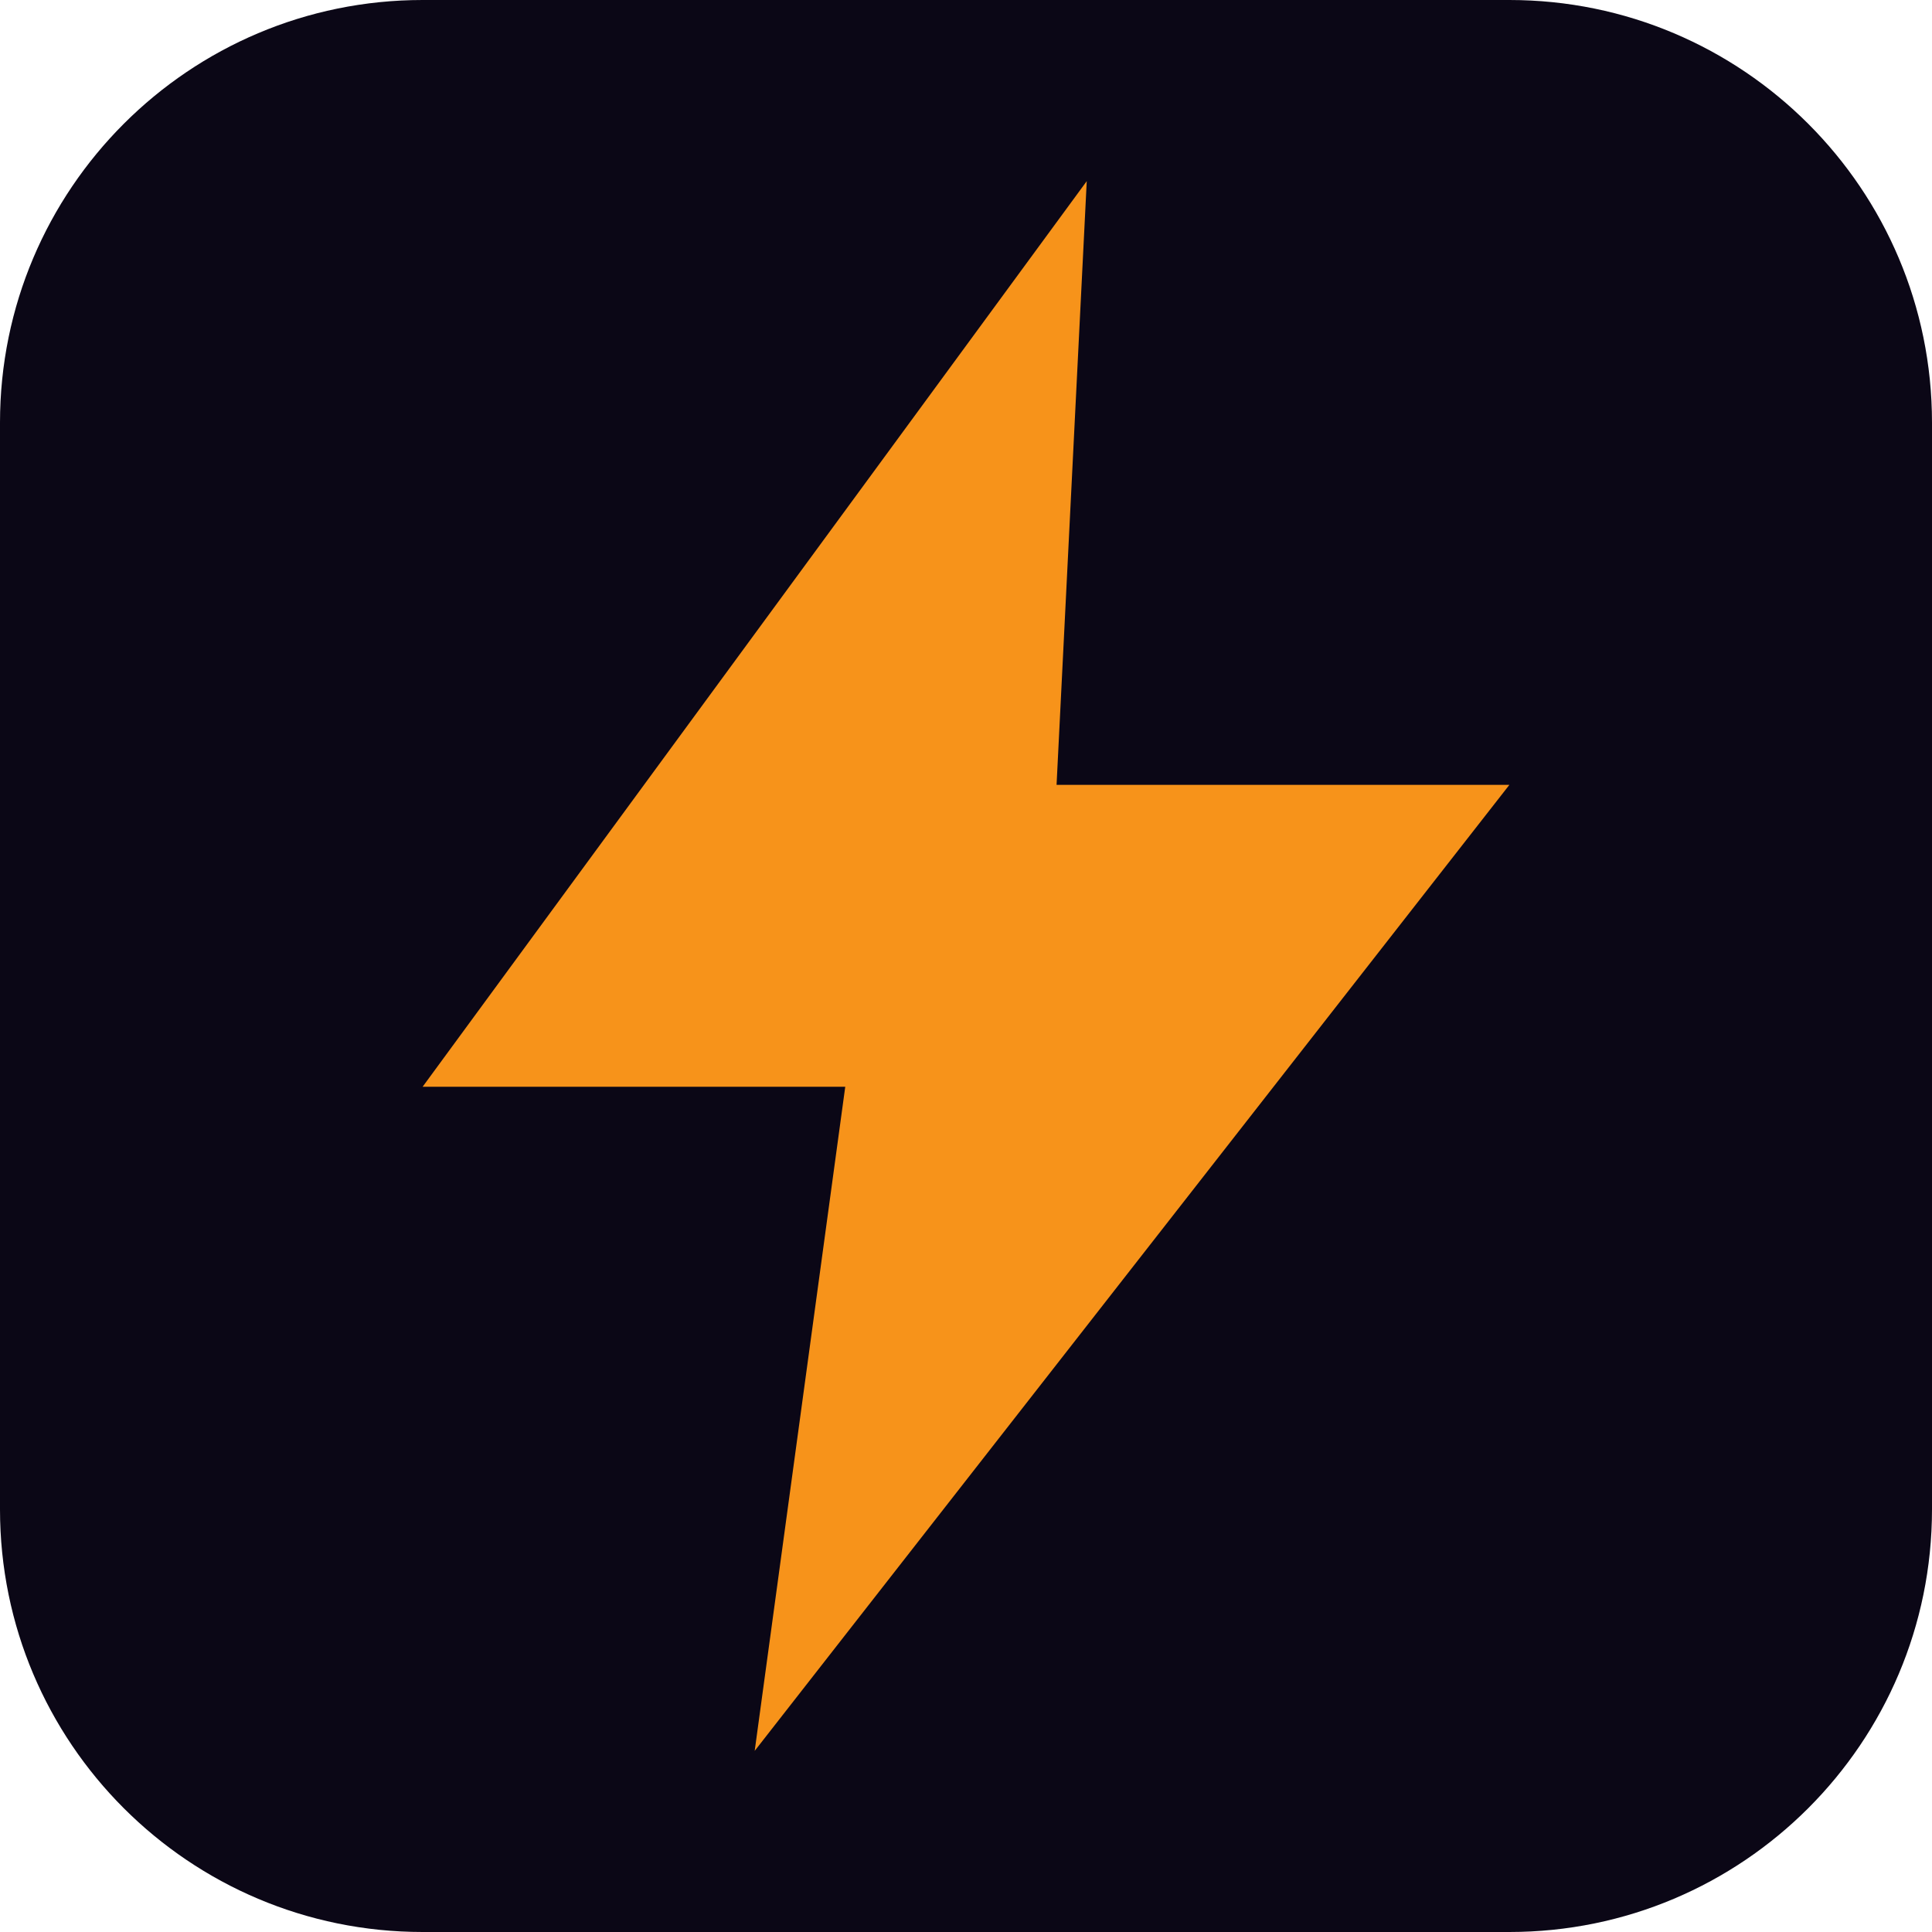
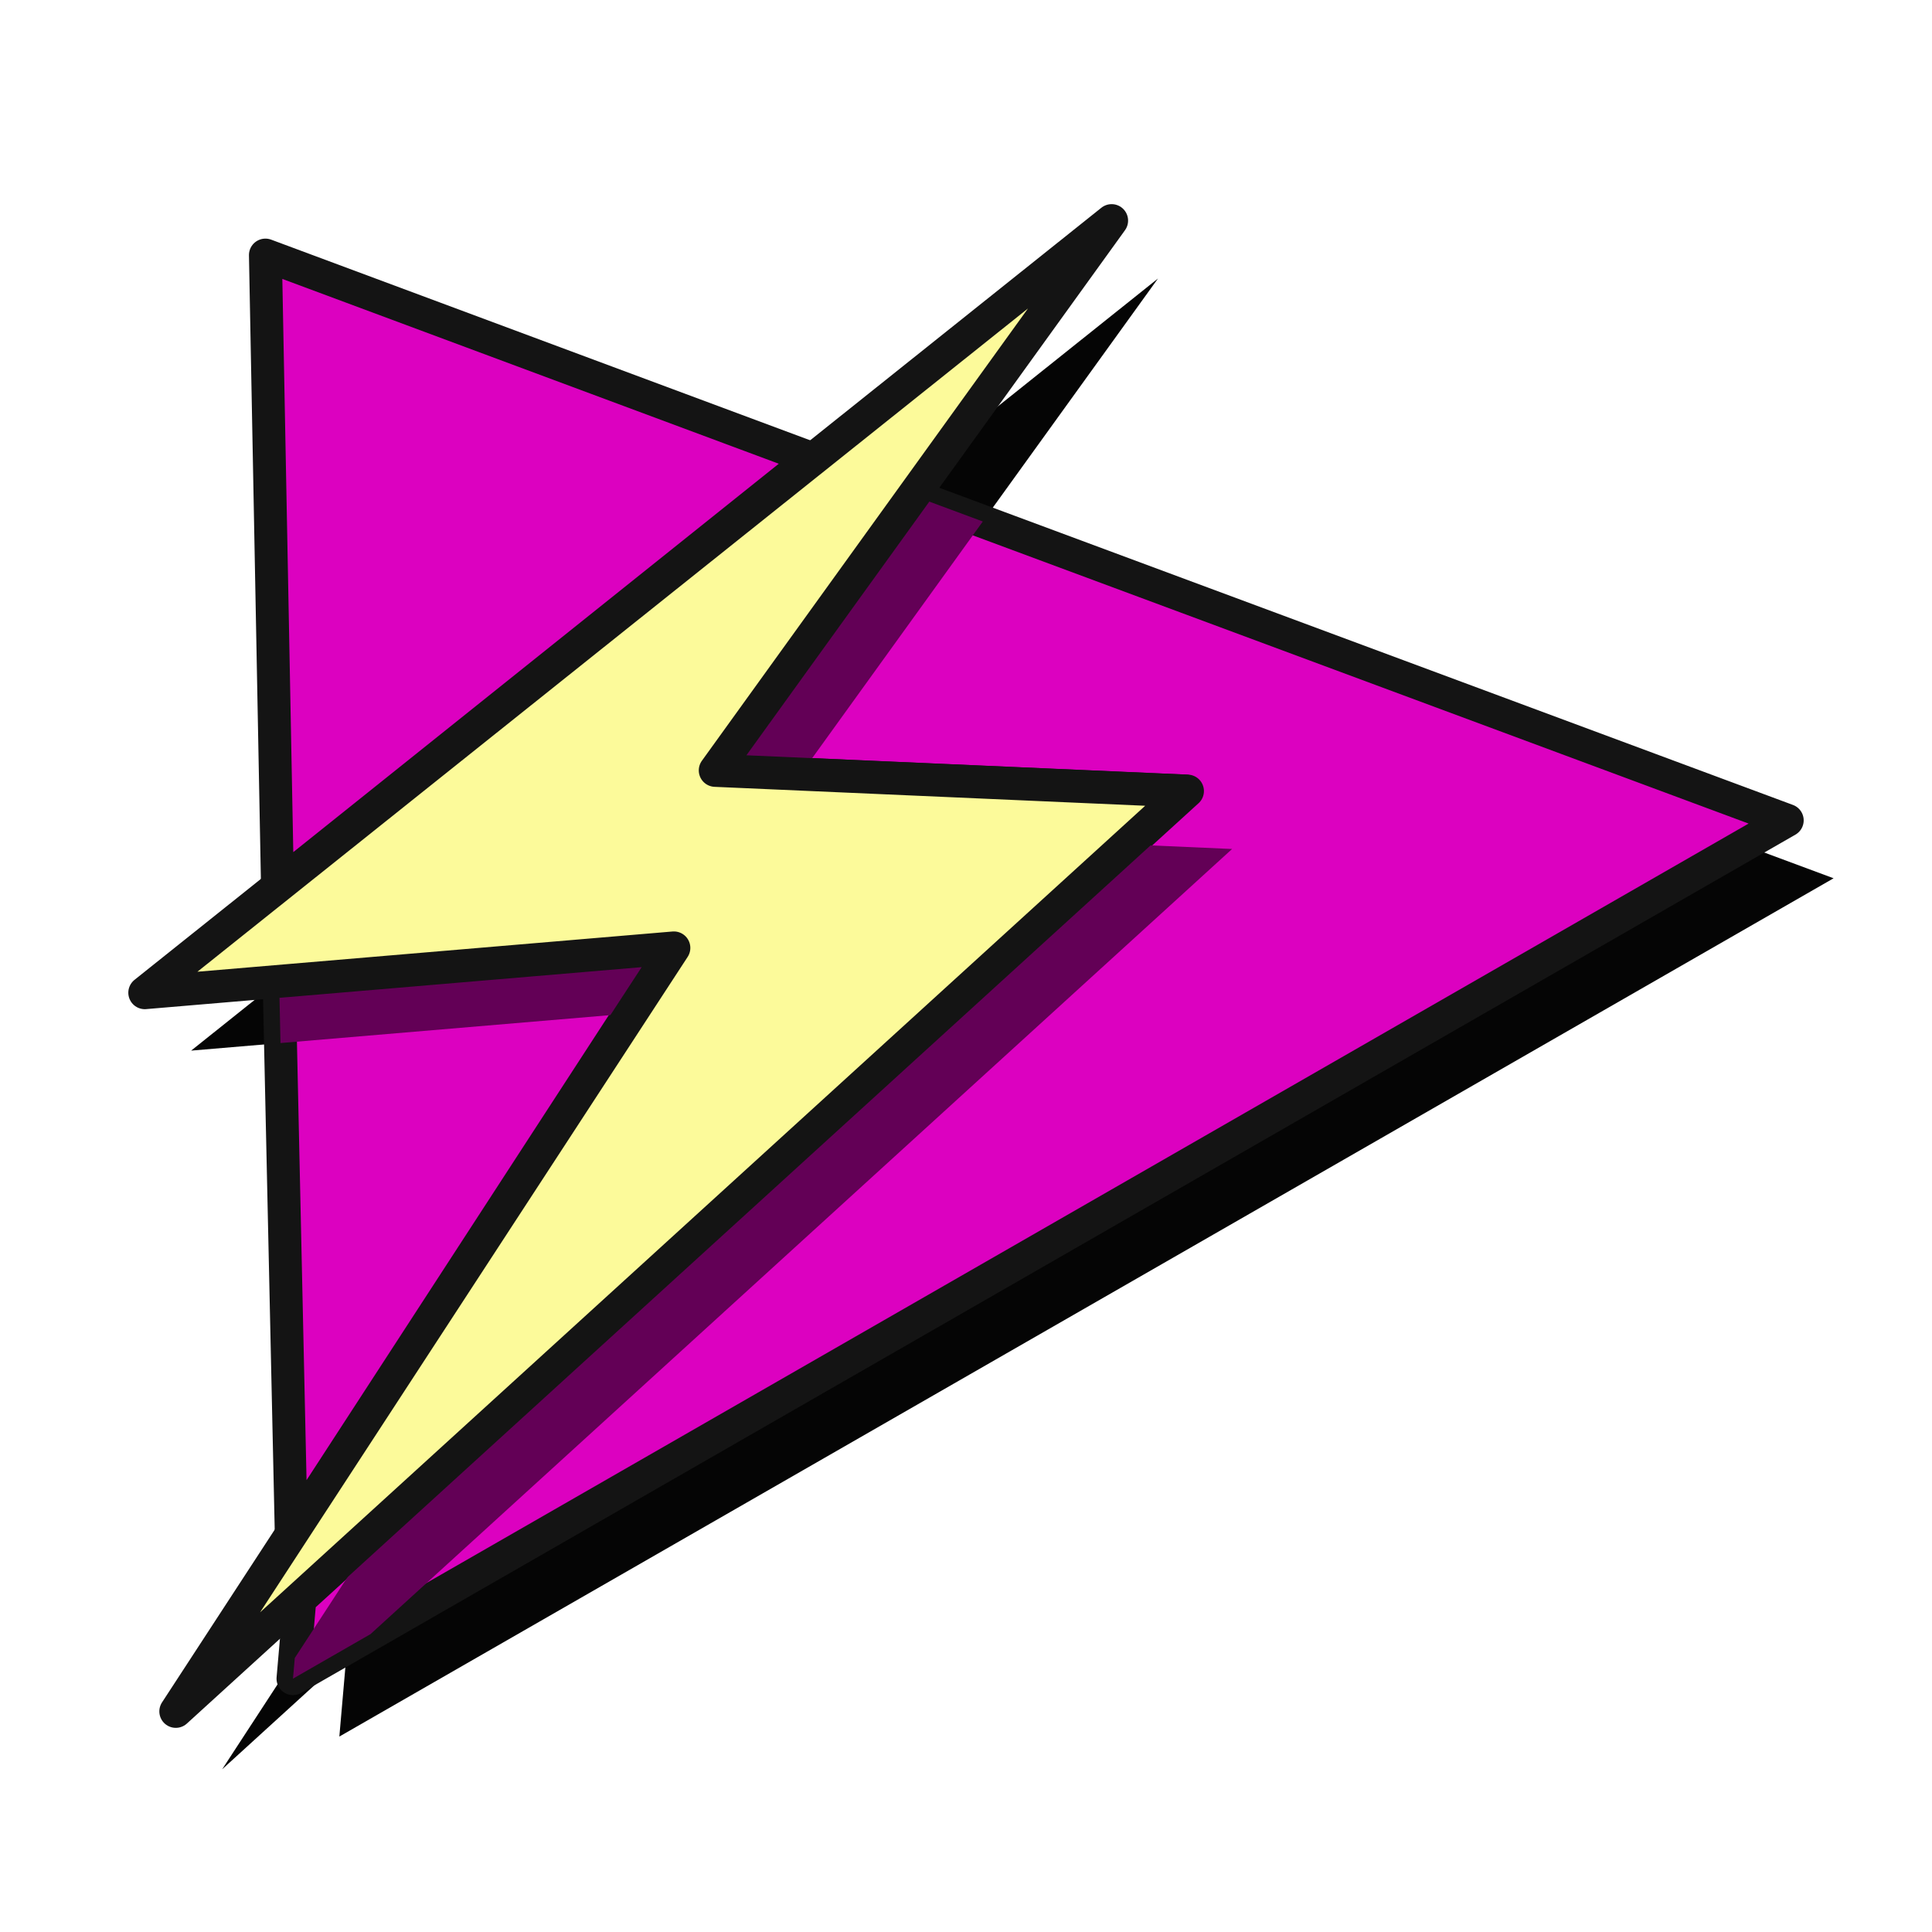
- <svg xmlns="http://www.w3.org/2000/svg" viewBox="0 0 64 64">
-   <rect width="64" height="64" rx="14" fill="#0b0716" />
-   <path d="M36 6 14 36h14l-3 22 25-32H35z" fill="#f7931a" />
+ <svg xmlns="http://www.w3.org/2000/svg" viewBox="0 0 1121.0 1121.0">
+   <clipPath id="tri">
+     <path d="M 471.0,266.0 154.0,148.0 161.0,514.0 Z" />
+     <path d="M 1037.0,476.0 531.0,288.0 416.0,447.0 689.0,459.0 174.0,928.0 170.0,974.0 Z" />
+     <path d="M 390.0,550.0 162.0,571.0 169.0,890.0 Z" />
+   </clipPath>
+   <g transform="translate(26.9 33.6)">
+     <path d="M 471.0,266.0 154.0,148.0 161.0,514.0 Z" fill="#050505" />
+     <path d="M 1037.0,476.0 531.0,288.0 416.0,447.0 689.0,459.0 174.0,928.0 170.0,974.0 Z" fill="#050505" />
+     <path d="M 390.0,550.0 162.0,571.0 169.0,890.0 Z" fill="#050505" />
+     <path d="M 645.0,128.0 84.0,576.0 391.0,550.0 102.0,993.0 688.0,459.0 415.0,447.0 Z" fill="#050505" />
+   </g>
+   <path d="M 471.0,266.0 154.0,148.0 161.0,514.0 Z" fill="#DC01C0" stroke="#141414" stroke-width="19.1" stroke-linejoin="round" />
+   <path d="M 1037.0,476.0 531.0,288.0 416.0,447.0 689.0,459.0 174.0,928.0 170.0,974.0 Z" fill="#DC01C0" stroke="#141414" stroke-width="19.1" stroke-linejoin="round" />
+   <path d="M 390.0,550.0 162.0,571.0 169.0,890.0 Z" fill="#DC01C0" stroke="#141414" stroke-width="19.1" stroke-linejoin="round" />
+   <g clip-path="url(#tri)">
+     <g transform="translate(26.9 33.6)">
+       <path d="M 645.0,128.0 84.0,576.0 391.0,550.0 102.0,993.0 688.0,459.0 415.0,447.0 Z" fill="#630056" />
+     </g>
+   </g>
+   <path d="M 645.0,128.0 84.0,576.0 391.0,550.0 102.0,993.0 688.0,459.0 415.0,447.0 Z" fill="#FCFA9A" stroke="#141414" stroke-width="19.1" stroke-linejoin="round" />
</svg>
